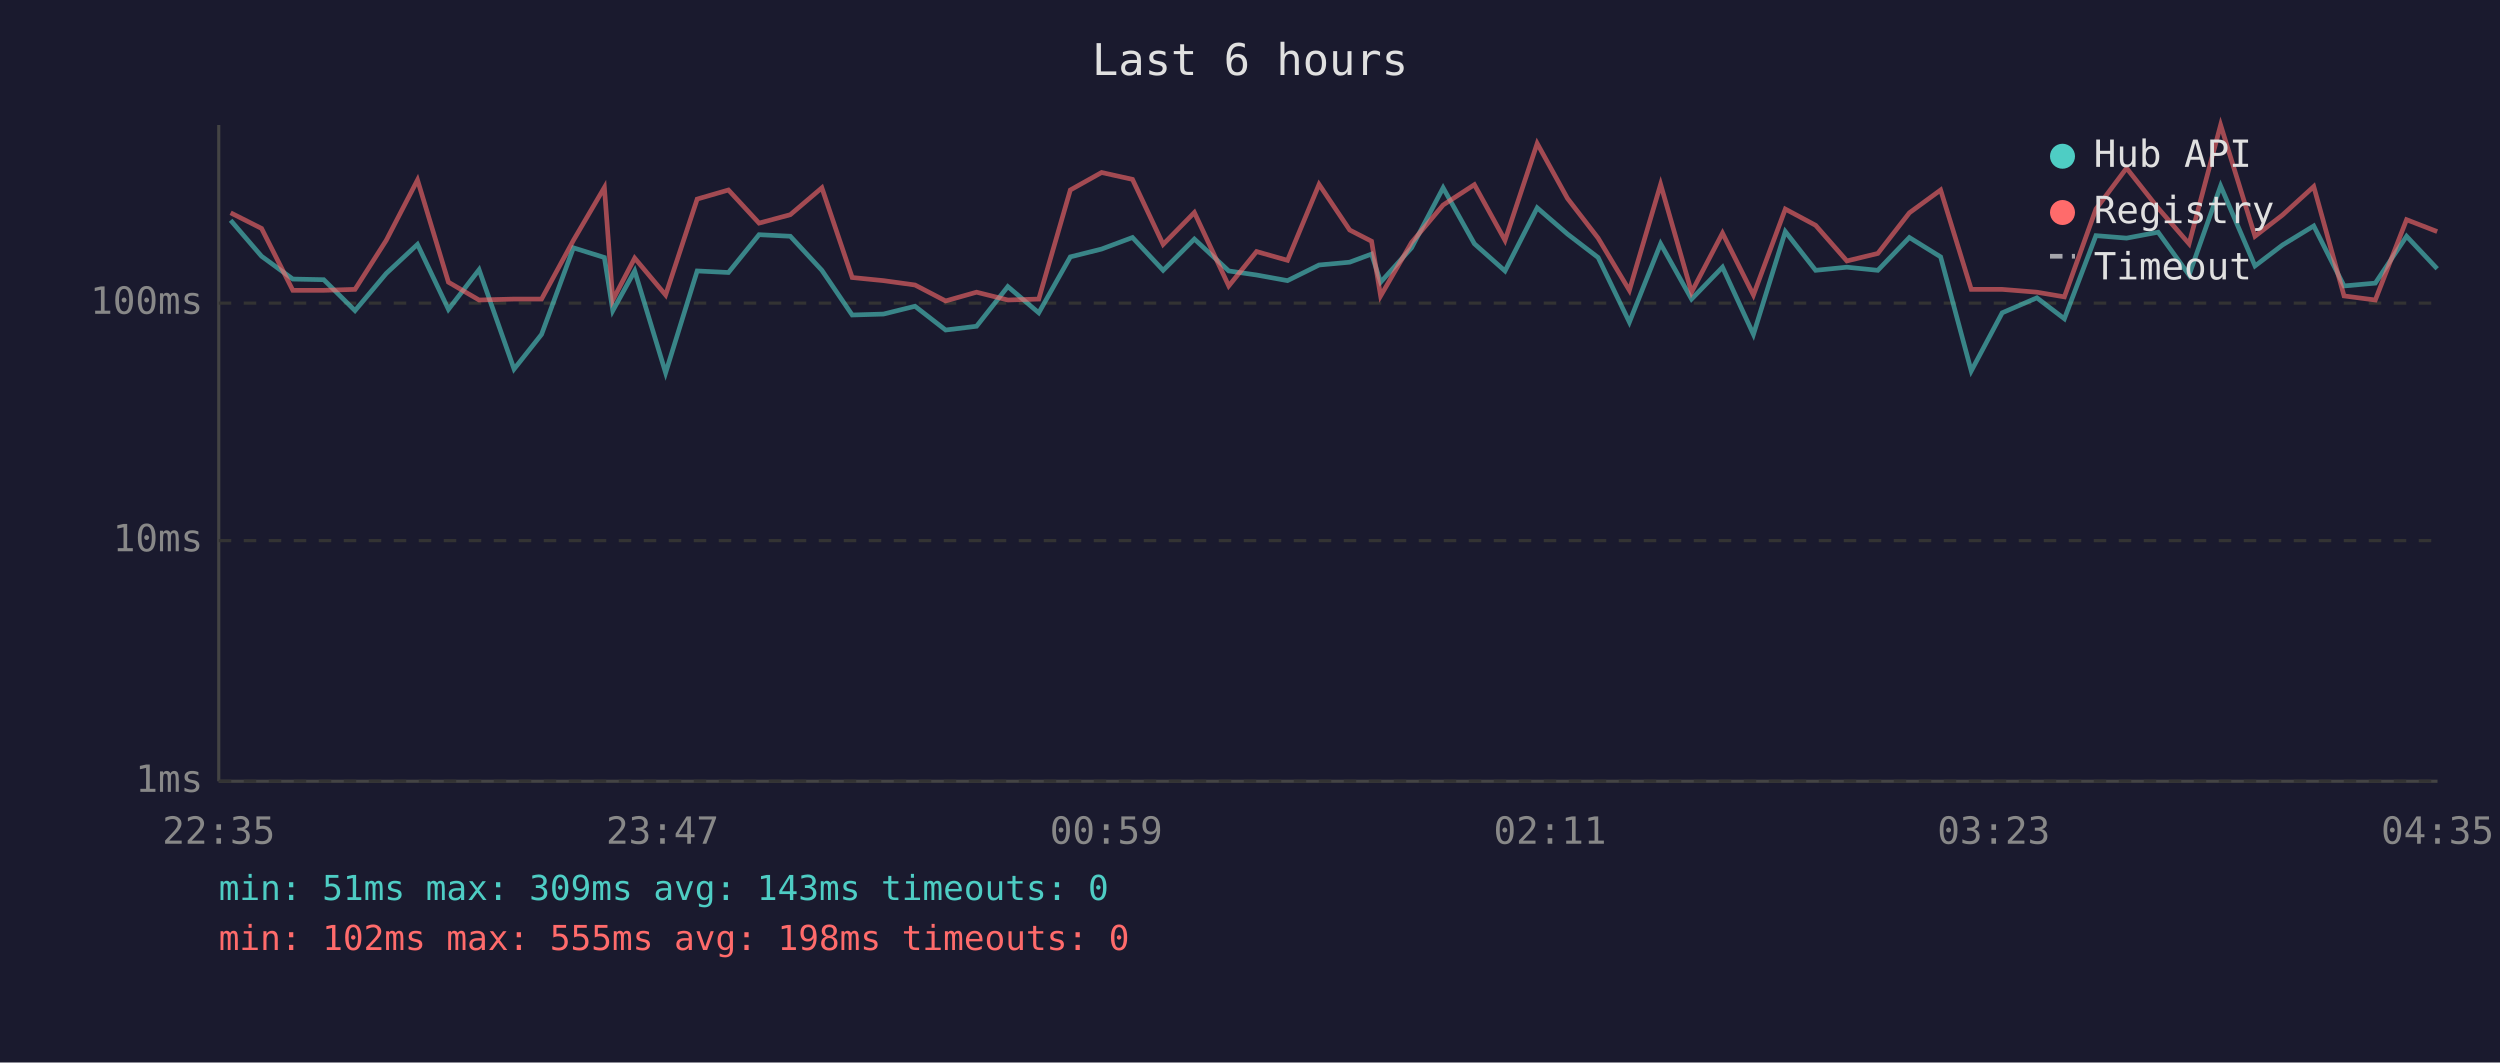
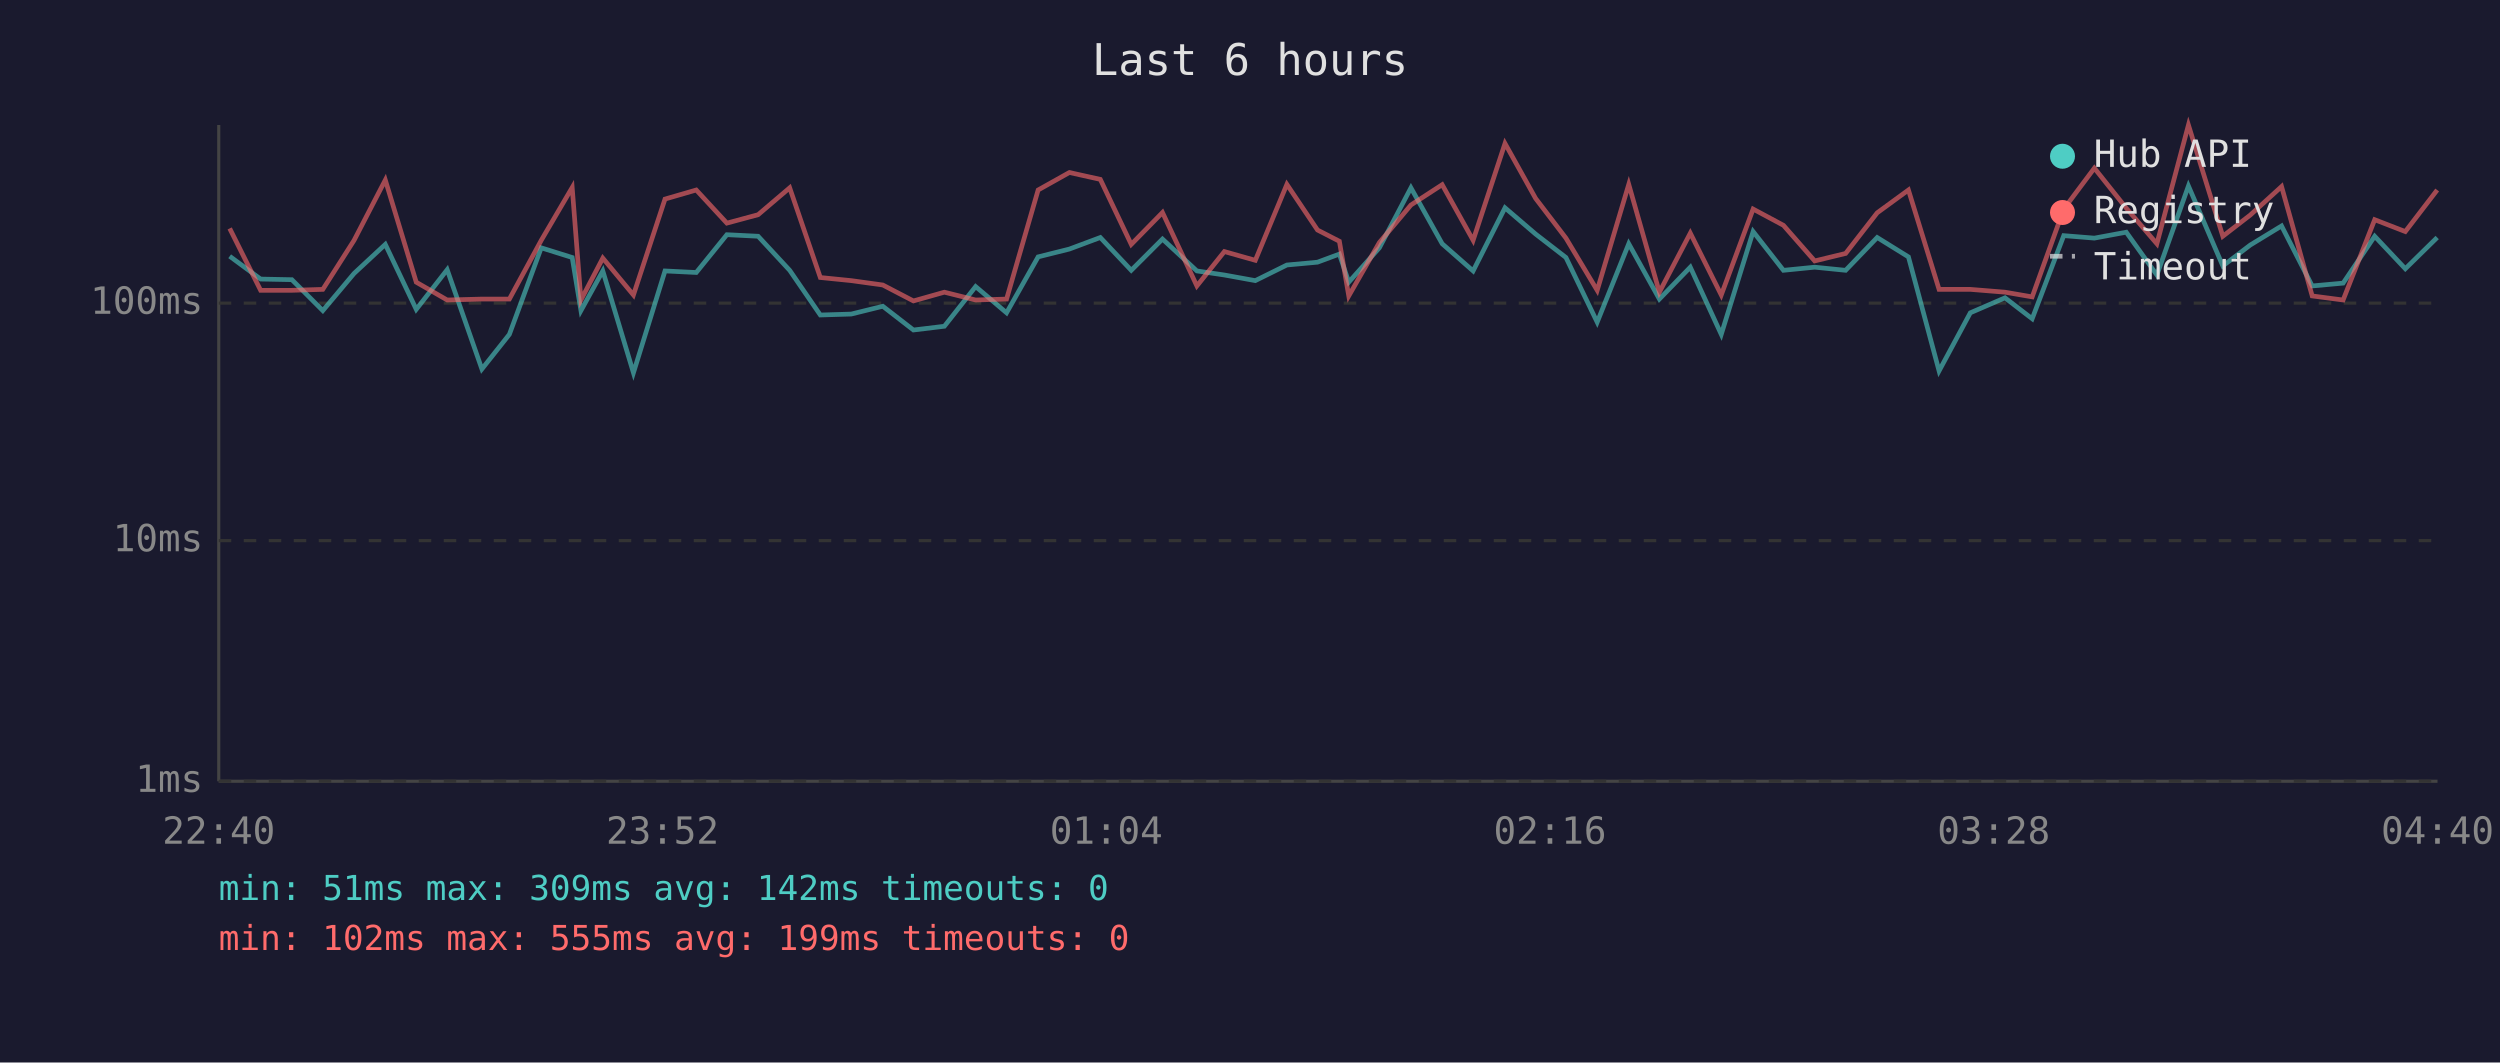
<svg xmlns="http://www.w3.org/2000/svg" viewBox="0 0 800 340" font-family="monospace" font-size="12">
  <rect width="800" height="340" fill="#1a1a2e" />
  <text x="400" y="24" fill="#e0e0e0" font-size="14" text-anchor="middle">Last 6 hours</text>
  <line x1="70" y1="40" x2="70" y2="250" stroke="#444" stroke-width="1" />
  <line x1="70" y1="250" x2="780" y2="250" stroke="#444" stroke-width="1" />
  <line x1="70" y1="250" x2="780" y2="250" stroke="#333" stroke-width="1" stroke-dasharray="4" />
  <text x="65" y="250" fill="#888" text-anchor="end" dominant-baseline="middle">1ms</text>
  <line x1="70" y1="173" x2="780" y2="173" stroke="#333" stroke-width="1" stroke-dasharray="4" />
  <text x="65" y="173" fill="#888" text-anchor="end" dominant-baseline="middle">10ms</text>
  <line x1="70" y1="97" x2="780" y2="97" stroke="#333" stroke-width="1" stroke-dasharray="4" />
  <text x="65" y="97" fill="#888" text-anchor="end" dominant-baseline="middle">100ms</text>
-   <text x="70" y="270" fill="#888" text-anchor="middle">22:35</text>
-   <text x="212" y="270" fill="#888" text-anchor="middle">23:47</text>
-   <text x="354" y="270" fill="#888" text-anchor="middle">00:59</text>
-   <text x="496" y="270" fill="#888" text-anchor="middle">02:11</text>
-   <text x="638" y="270" fill="#888" text-anchor="middle">03:23</text>
-   <text x="780" y="270" fill="#888" text-anchor="middle">04:35</text>
-   <polyline points="73.8,70.5 83.7,82.0 93.7,89.3 103.6,89.5 113.6,99.4 123.6,87.5 133.6,78.2 143.5,99.0 153.3,86.3 164.5,118.1 173.3,107.0 183.5,79.3 193.4,82.4 196.1,99.4 203.1,86.7 213.0,119.3 223.1,86.7 233.1,87.2 242.9,75.1 252.9,75.6 263.0,86.5 272.7,100.8 282.7,100.5 292.8,98.0 302.6,105.6 312.5,104.4 322.5,91.7 332.4,100.1 342.5,82.2 352.5,79.7 362.4,76.0 372.2,86.5 382.2,76.5 393.2,86.7 402.1,88.0 412.0,89.8 422.1,84.8 431.9,83.9 438.9,81.3 441.8,90.3 451.7,79.3 461.8,60.1 471.8,78.0 481.6,86.7 491.9,66.5 501.6,74.9 511.4,82.4 521.4,103.1 531.4,78.0 541.3,95.7 551.2,85.5 561.1,107.0 571.3,74.1 581.0,86.5 591.0,85.5 600.9,86.5 611.0,76.0 621.0,82.2 630.8,118.7 640.7,100.1 651.8,95.3 660.6,102.0 670.7,75.4 680.5,76.2 690.6,74.3 700.5,88.0 710.6,59.5 721.6,85.1 730.4,78.4 740.4,72.3 750.1,91.5 760.1,90.6 770.1,75.6 779.9,86.0" fill="none" stroke="#4ecdc4" stroke-width="1.5" opacity="0.6" />
-   <polyline points="73.8,68.1 83.7,73.1 93.7,92.9 103.6,92.9 113.6,92.6 123.6,76.9 133.6,57.6 143.5,90.3 153.3,96.0 164.5,95.7 173.3,95.7 183.5,76.9 193.4,60.0 196.1,96.0 203.1,82.6 213.0,94.4 223.1,63.7 233.1,60.8 242.9,71.4 252.9,68.7 263.0,60.1 272.7,88.8 282.7,89.8 292.8,91.2 302.6,96.3 312.5,93.5 322.5,96.0 332.4,95.7 342.5,60.8 352.5,55.2 362.4,57.4 372.2,78.2 382.2,68.0 393.2,91.5 402.1,80.5 412.0,83.3 422.1,59.0 431.9,73.6 438.9,77.2 441.8,94.7 451.7,77.6 461.8,65.6 471.8,59.1 481.6,76.9 491.9,45.9 501.6,63.5 511.4,76.2 521.4,92.9 531.4,59.0 541.3,93.5 551.2,74.6 561.1,94.4 571.3,66.9 581.0,72.1 591.0,83.5 600.9,81.1 611.0,68.1 621.0,60.8 630.8,92.6 640.7,92.6 651.8,93.5 660.6,95.0 670.7,66.9 680.5,53.8 690.6,66.6 700.5,78.0 710.6,40.0 721.6,75.6 730.4,68.8 740.4,59.7 750.1,94.7 760.1,96.0 770.1,70.3 779.9,74.1" fill="none" stroke="#ff6b6b" stroke-width="1.5" opacity="0.6" />
+   <text x="70" y="270" fill="#888" text-anchor="middle">22:40</text>
+   <text x="212" y="270" fill="#888" text-anchor="middle">23:52</text>
+   <text x="354" y="270" fill="#888" text-anchor="middle">01:04</text>
+   <text x="496" y="270" fill="#888" text-anchor="middle">02:16</text>
+   <text x="638" y="270" fill="#888" text-anchor="middle">03:28</text>
+   <text x="780" y="270" fill="#888" text-anchor="middle">04:40</text>
+   <polyline points="73.5,82.0 83.4,89.3 93.4,89.5 103.3,99.4 113.3,87.5 123.3,78.2 133.2,99.0 143.1,86.3 154.2,118.1 163.0,107.0 173.2,79.3 183.1,82.4 185.9,99.4 192.9,86.7 202.7,119.3 212.8,86.7 222.8,87.2 232.6,75.1 242.6,75.6 252.7,86.5 262.5,100.8 272.4,100.5 282.5,98.0 292.3,105.6 302.2,104.4 312.2,91.7 322.1,100.1 332.2,82.2 342.2,79.7 352.1,76.0 362.0,86.5 372.0,76.5 383.0,86.7 391.8,88.0 401.7,89.8 411.8,84.8 421.6,83.9 428.6,81.3 431.6,90.3 441.4,79.3 451.5,60.1 461.5,78.0 471.4,86.7 481.6,66.5 491.4,74.9 501.1,82.4 511.1,103.1 521.2,78.0 531.0,95.7 540.9,85.5 550.8,107.0 561.0,74.1 570.7,86.5 580.7,85.5 590.6,86.5 600.7,76.0 610.7,82.2 620.5,118.7 630.5,100.1 641.6,95.3 650.3,102.0 660.4,75.4 670.2,76.2 680.4,74.3 690.2,88.0 700.3,59.5 711.3,85.1 720.1,78.4 730.1,72.3 739.9,91.5 749.8,90.6 759.9,75.6 769.7,86.0 779.9,76.0" fill="none" stroke="#4ecdc4" stroke-width="1.5" opacity="0.6" />
+   <polyline points="73.5,73.1 83.4,92.9 93.4,92.9 103.3,92.6 113.3,76.9 123.3,57.6 133.2,90.3 143.1,96.0 154.2,95.7 163.0,95.7 173.2,76.9 183.1,60.0 185.9,96.0 192.9,82.6 202.7,94.4 212.8,63.7 222.8,60.8 232.6,71.4 242.6,68.7 252.7,60.1 262.5,88.8 272.4,89.8 282.5,91.2 292.3,96.3 302.2,93.5 312.2,96.0 322.1,95.7 332.2,60.8 342.2,55.2 352.1,57.4 362.0,78.2 372.0,68.0 383.0,91.5 391.8,80.5 401.7,83.3 411.8,59.0 421.6,73.6 428.6,77.2 431.6,94.7 441.4,77.6 451.5,65.6 461.5,59.1 471.4,76.9 481.6,45.9 491.4,63.5 501.1,76.2 511.1,92.9 521.2,59.0 531.0,93.5 540.9,74.6 550.8,94.4 561.0,66.9 570.7,72.1 580.7,83.5 590.6,81.1 600.7,68.1 610.7,60.8 620.5,92.6 630.5,92.6 641.6,93.5 650.3,95.0 660.4,66.9 670.2,53.8 680.4,66.6 690.2,78.0 700.3,40.0 711.3,75.6 720.1,68.8 730.1,59.7 739.9,94.7 749.8,96.0 759.9,70.3 769.7,74.1 779.9,60.8" fill="none" stroke="#ff6b6b" stroke-width="1.5" opacity="0.6" />
  <circle cx="660" cy="50" r="4" fill="#4ecdc4" />
  <text x="670" y="50" fill="#e0e0e0" dominant-baseline="middle">Hub API</text>
  <circle cx="660" cy="68" r="4" fill="#ff6b6b" />
  <text x="670" y="68" fill="#e0e0e0" dominant-baseline="middle">Registry</text>
  <line x1="656" y1="82" x2="664" y2="82" stroke="#e0e0e0" stroke-width="1.5" stroke-dasharray="4,3" opacity="0.7" />
  <text x="670" y="86" fill="#e0e0e0" dominant-baseline="middle">Timeout</text>
-   <text x="70" y="288" fill="#4ecdc4" font-size="11">min: 51ms  max: 309ms  avg: 143ms  timeouts: 0</text>
-   <text x="70" y="304" fill="#ff6b6b" font-size="11">min: 102ms  max: 555ms  avg: 198ms  timeouts: 0</text>
+   <text x="70" y="288" fill="#4ecdc4" font-size="11">min: 51ms  max: 309ms  avg: 142ms  timeouts: 0</text>
+   <text x="70" y="304" fill="#ff6b6b" font-size="11">min: 102ms  max: 555ms  avg: 199ms  timeouts: 0</text>
</svg>
